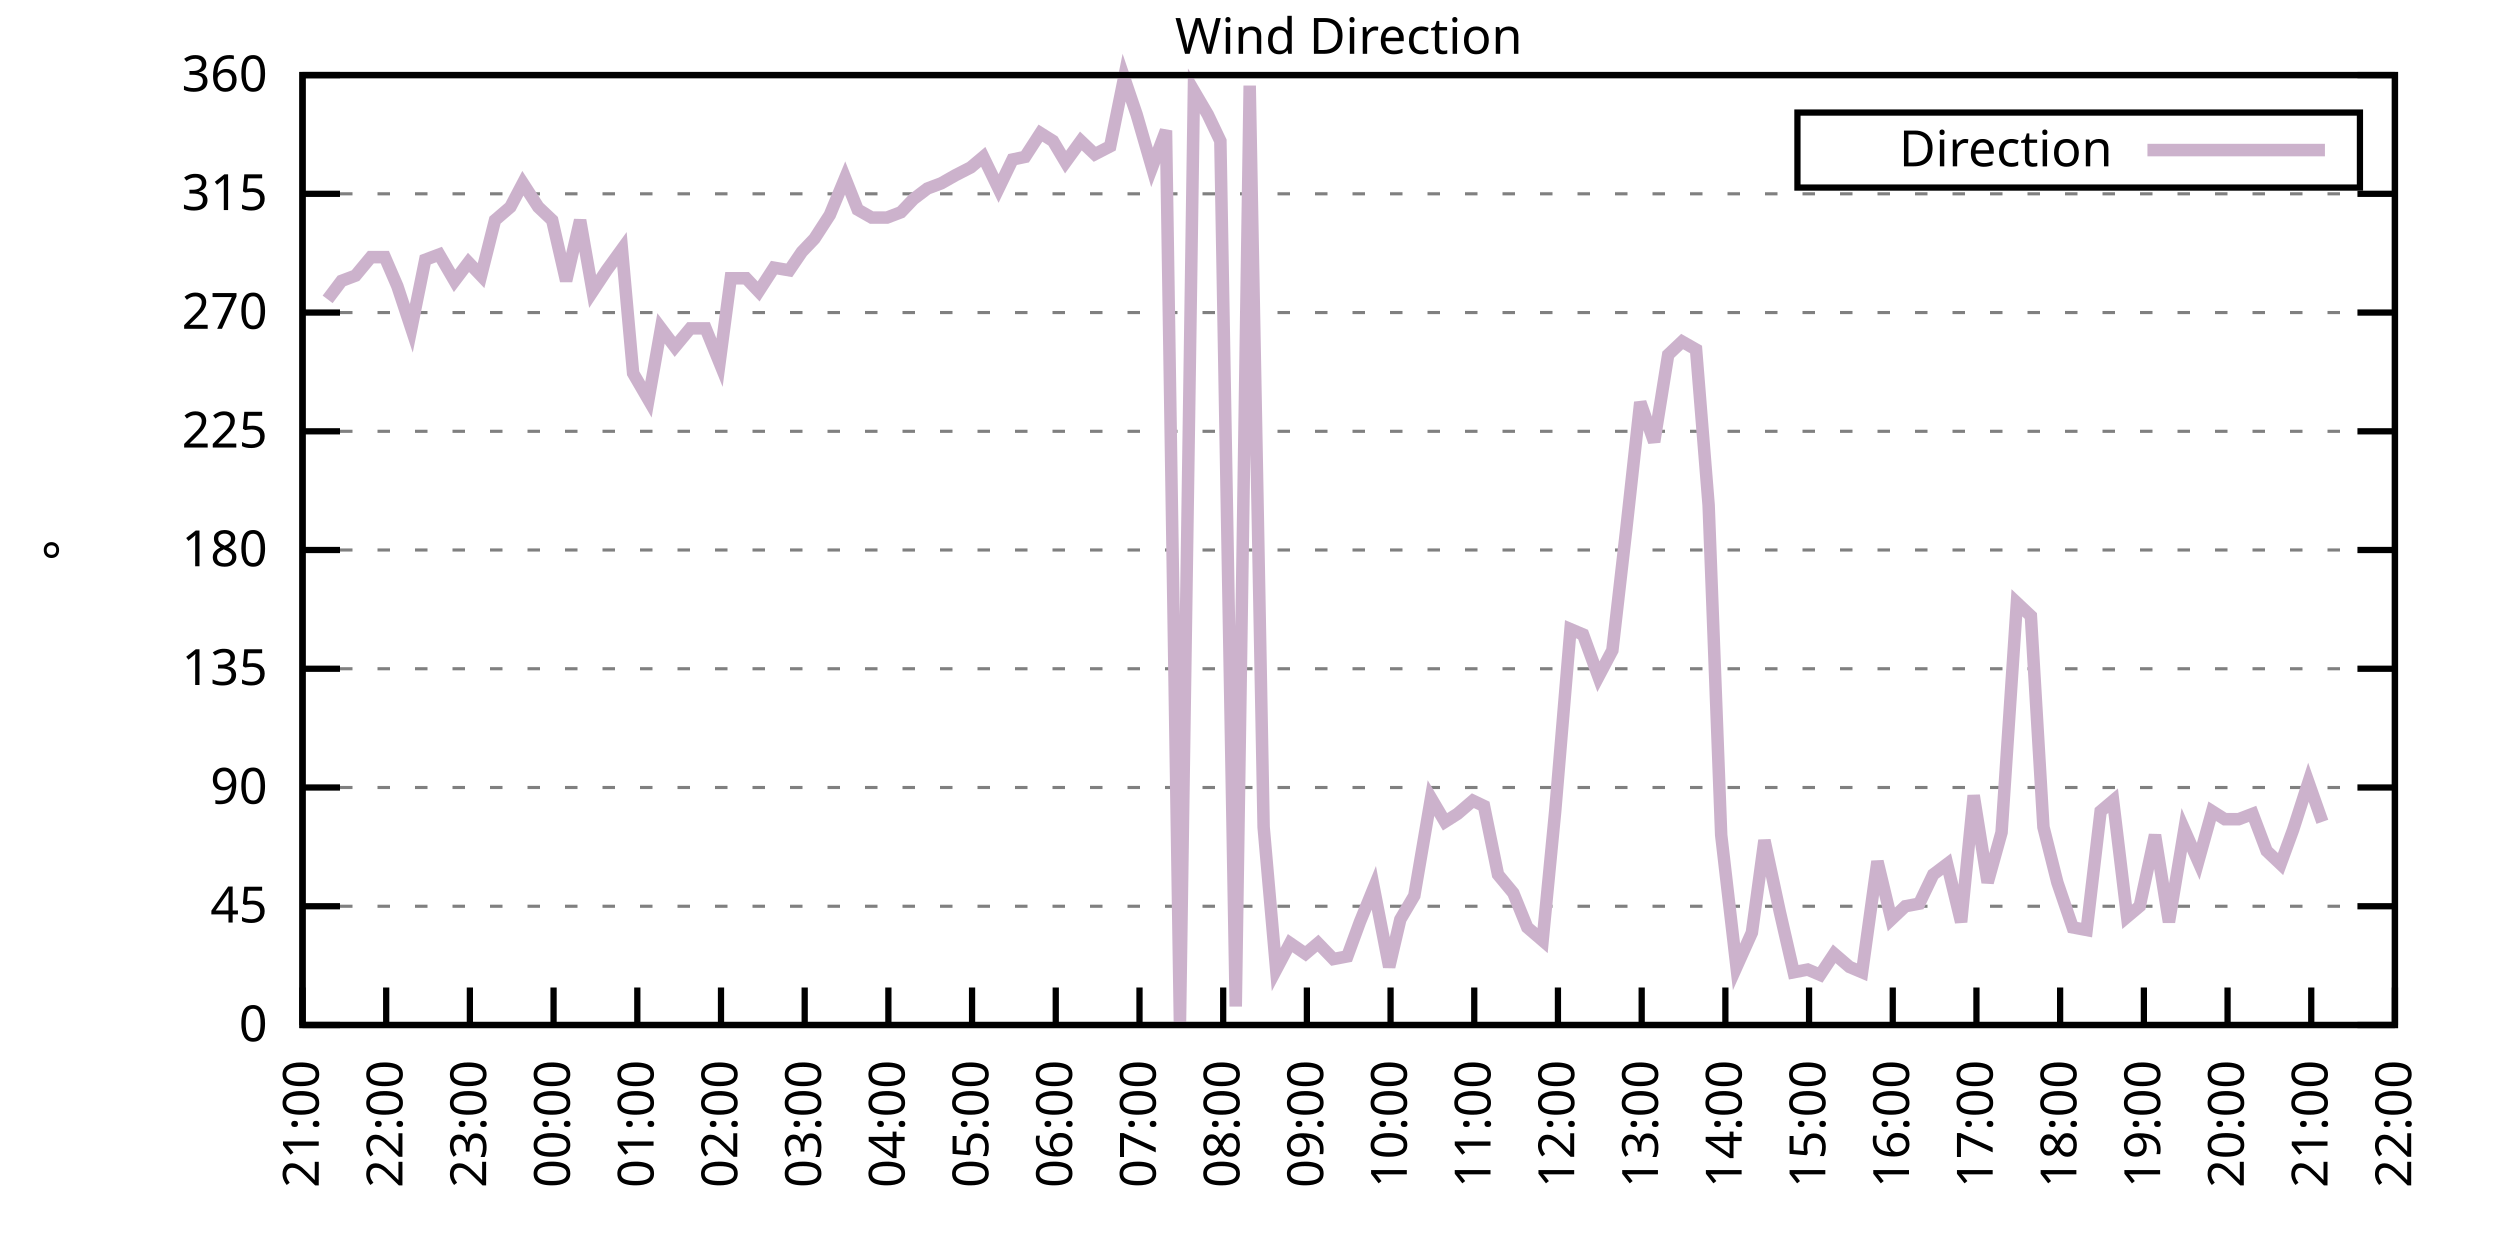
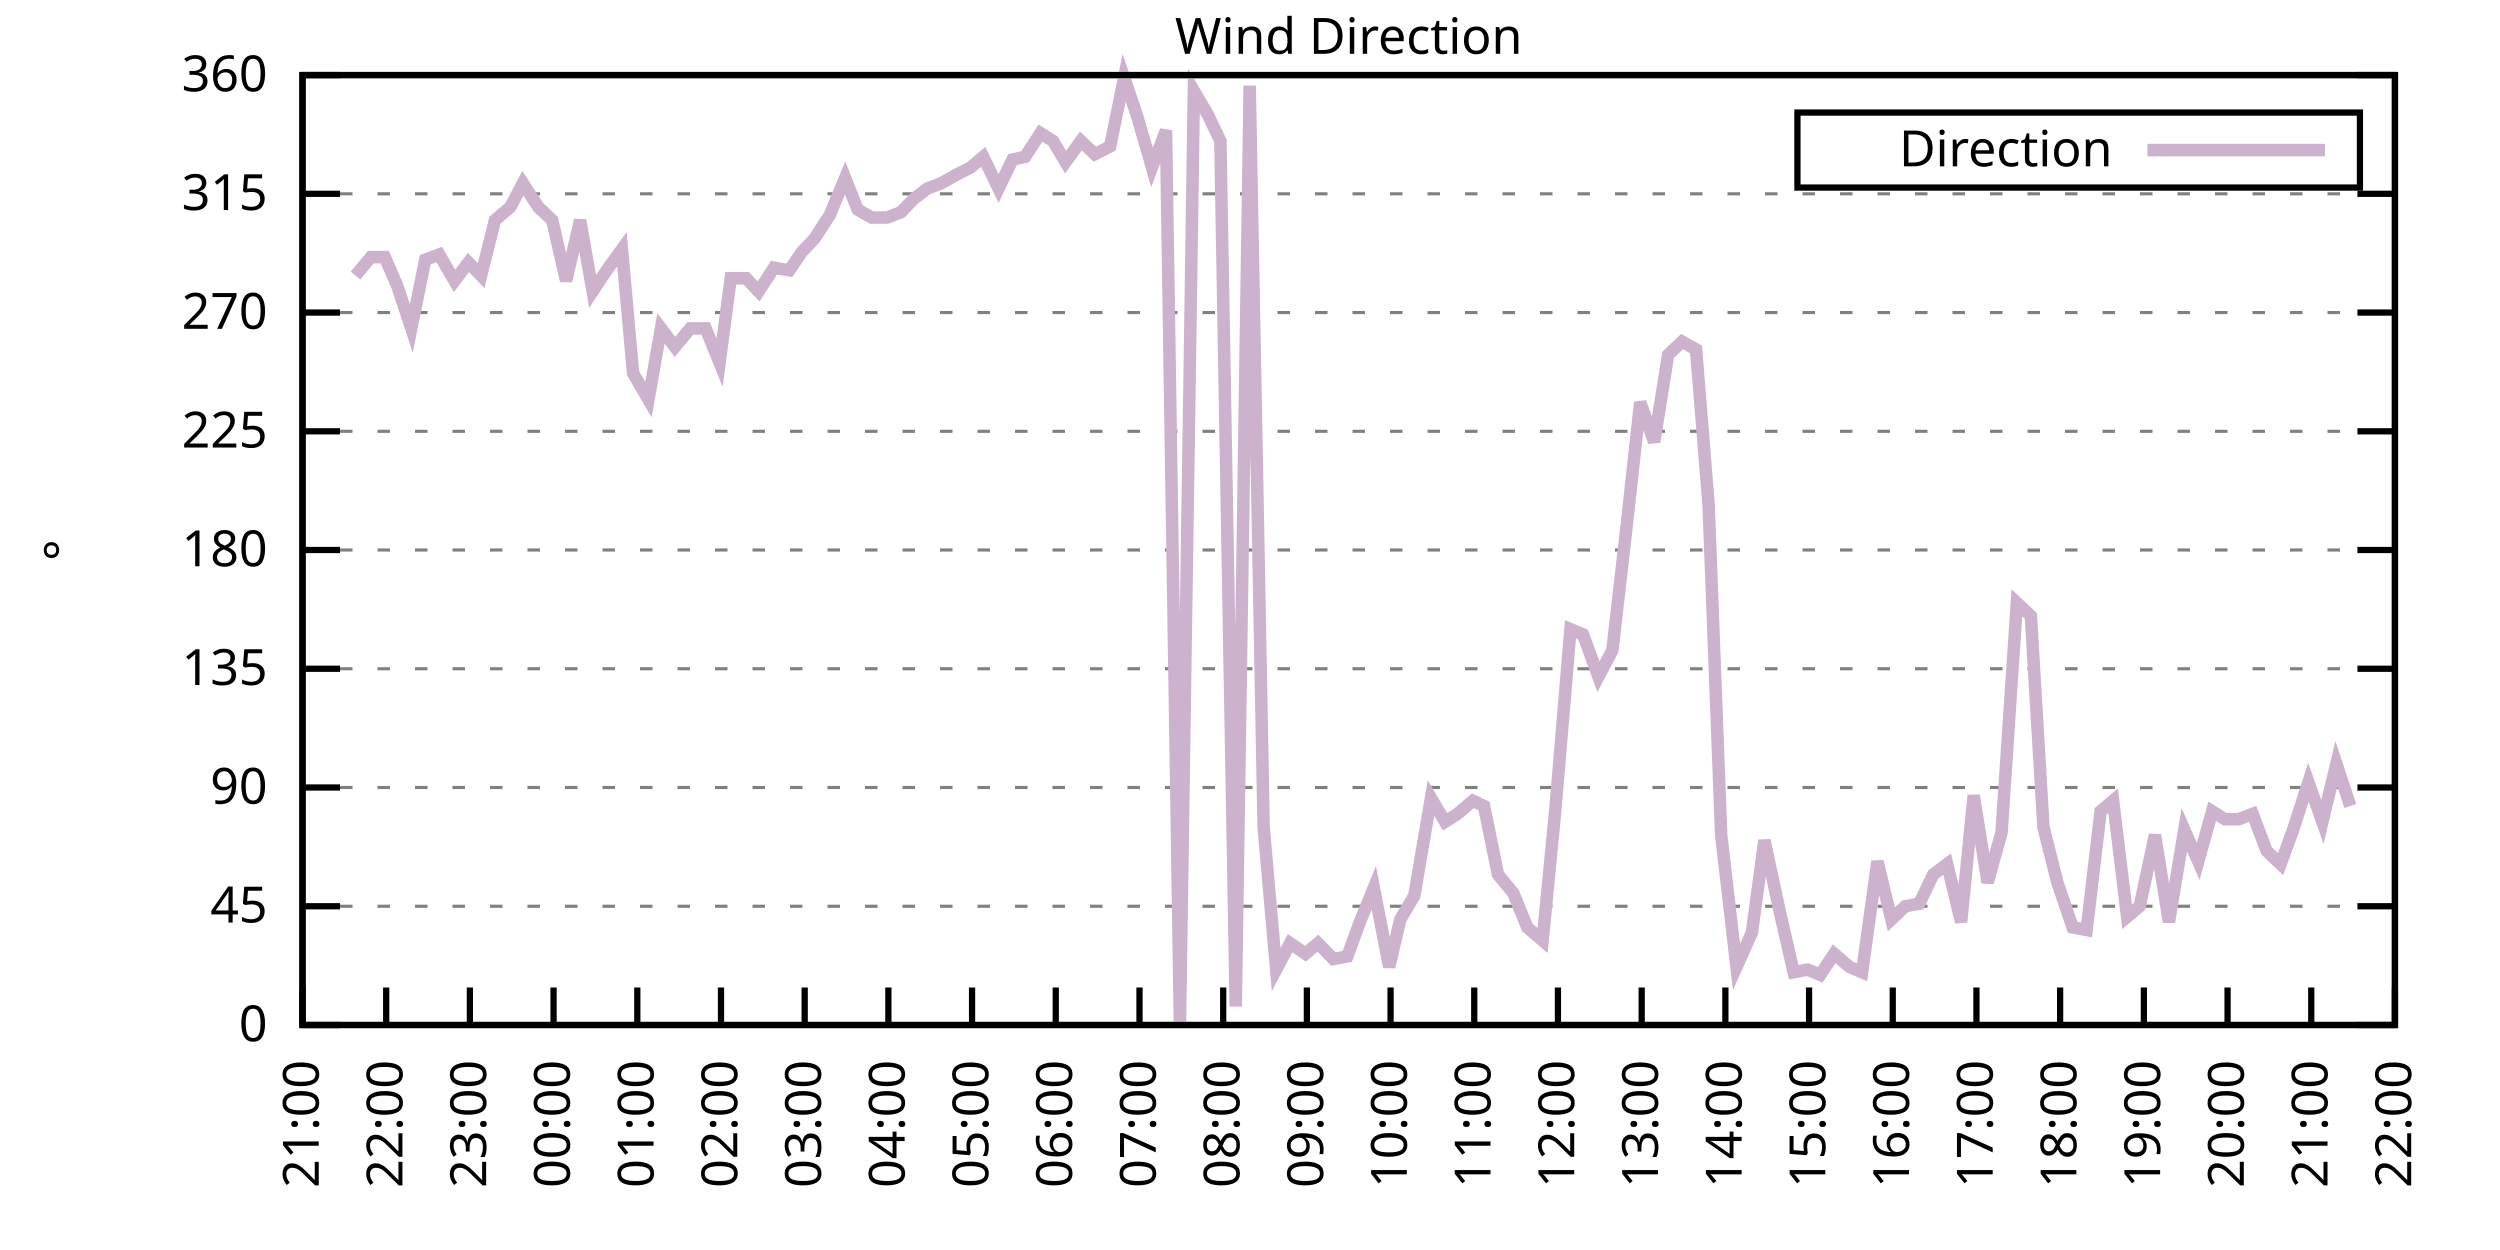
<svg xmlns="http://www.w3.org/2000/svg" xmlns:xlink="http://www.w3.org/1999/xlink" width="400" height="200" viewBox="0 0 400 200">
  <g id="gnuplot_canvas">
    <rect x="0" y="0" width="400" height="200" fill="none" />
    <defs>
      <circle id="gpDot" r="0.5" stroke-width="0.5" stroke="currentColor" />
      <path id="gpPt0" stroke-width="0.333" stroke="currentColor" d="M-1,0 h2 M0,-1 v2" />
      <path id="gpPt1" stroke-width="0.333" stroke="currentColor" d="M-1,-1 L1,1 M1,-1 L-1,1" />
      <path id="gpPt2" stroke-width="0.333" stroke="currentColor" d="M-1,0 L1,0 M0,-1 L0,1 M-1,-1 L1,1 M-1,1 L1,-1" />
      <rect id="gpPt3" stroke-width="0.333" stroke="currentColor" x="-1" y="-1" width="2" height="2" />
      <rect id="gpPt4" stroke-width="0.333" stroke="currentColor" fill="currentColor" x="-1" y="-1" width="2" height="2" />
      <circle id="gpPt5" stroke-width="0.333" stroke="currentColor" cx="0" cy="0" r="1" />
      <use xlink:href="#gpPt5" id="gpPt6" fill="currentColor" stroke="none" />
      <path id="gpPt7" stroke-width="0.333" stroke="currentColor" d="M0,-1.33 L-1.33,0.67 L1.33,0.67 z" />
      <use xlink:href="#gpPt7" id="gpPt8" fill="currentColor" stroke="none" />
      <use xlink:href="#gpPt7" id="gpPt9" stroke="currentColor" transform="rotate(180)" />
      <use xlink:href="#gpPt9" id="gpPt10" fill="currentColor" stroke="none" />
      <use xlink:href="#gpPt3" id="gpPt11" stroke="currentColor" transform="rotate(45)" />
      <use xlink:href="#gpPt11" id="gpPt12" fill="currentColor" stroke="none" />
      <path id="gpPt13" stroke-width="0.333" stroke="currentColor" d="M0,1.330 L1.265,0.411 L0.782,-1.067 L-0.782,-1.076 L-1.265,0.411 z" />
      <use xlink:href="#gpPt13" id="gpPt14" fill="currentColor" stroke="none" />
      <filter id="textbox" filterUnits="objectBoundingBox" x="0" y="0" height="1" width="1">
        <feFlood flood-color="white" flood-opacity="1" result="bgnd" />
        <feComposite in="SourceGraphic" in2="bgnd" operator="atop" />
      </filter>
      <filter id="greybox" filterUnits="objectBoundingBox" x="0" y="0" height="1" width="1">
        <feFlood flood-color="lightgrey" flood-opacity="1" result="grey" />
        <feComposite in="SourceGraphic" in2="grey" operator="atop" />
      </filter>
    </defs>
    <g fill="none" color="white" stroke="currentColor" stroke-width="1.00" stroke-linecap="butt" stroke-linejoin="miter">
</g>
    <g fill="none" color="black" stroke="currentColor" stroke-width="1.00" stroke-linecap="butt" stroke-linejoin="miter">
      <g stroke="none" shape-rendering="crispEdges">
        <polygon fill="rgb(255, 255, 255)" points="48.40,164.00 383.18,164.00 383.18,12.02 48.40,12.02 " />
      </g>
    </g>
    <g fill="none" color="black" stroke="currentColor" stroke-width="1.00" stroke-linecap="butt" stroke-linejoin="miter">
</g>
    <g fill="none" color="black" stroke="black" stroke-width="0.50" stroke-linecap="butt" stroke-linejoin="miter">
</g>
    <g fill="none" color="gray" stroke="currentColor" stroke-width="0.50" stroke-linecap="butt" stroke-linejoin="miter">
      <path stroke="gray" stroke-dasharray="2,4" class="gridline" d="M48.40,164.00 L383.19,164.00  " />
    </g>
    <g fill="none" color="gray" stroke="gray" stroke-width="1.00" stroke-linecap="butt" stroke-linejoin="miter">
</g>
    <g fill="none" color="black" stroke="currentColor" stroke-width="1.00" stroke-linecap="butt" stroke-linejoin="miter">
      <path stroke="black" d="M48.40,164.00 L54.40,164.00 M383.19,164.00 L377.19,164.00  " />
      <g transform="translate(42.80,166.60)" stroke="none" fill="black" font-family="Sans" font-size="8.00" text-anchor="end">
        <text>
          <tspan font-family="Sans"> 0</tspan>
        </text>
      </g>
    </g>
    <g fill="none" color="black" stroke="currentColor" stroke-width="1.00" stroke-linecap="butt" stroke-linejoin="miter">
</g>
    <g fill="none" color="black" stroke="black" stroke-width="0.50" stroke-linecap="butt" stroke-linejoin="miter">
</g>
    <g fill="none" color="gray" stroke="currentColor" stroke-width="0.50" stroke-linecap="butt" stroke-linejoin="miter">
      <path stroke="gray" stroke-dasharray="2,4" class="gridline" d="M48.40,145.00 L383.19,145.00  " />
    </g>
    <g fill="none" color="gray" stroke="gray" stroke-width="1.00" stroke-linecap="butt" stroke-linejoin="miter">
</g>
    <g fill="none" color="black" stroke="currentColor" stroke-width="1.00" stroke-linecap="butt" stroke-linejoin="miter">
      <path stroke="black" d="M48.40,145.00 L54.40,145.00 M383.19,145.00 L377.19,145.00  " />
      <g transform="translate(42.80,147.60)" stroke="none" fill="black" font-family="Sans" font-size="8.00" text-anchor="end">
        <text>
          <tspan font-family="Sans"> 45</tspan>
        </text>
      </g>
    </g>
    <g fill="none" color="black" stroke="currentColor" stroke-width="1.00" stroke-linecap="butt" stroke-linejoin="miter">
</g>
    <g fill="none" color="black" stroke="black" stroke-width="0.50" stroke-linecap="butt" stroke-linejoin="miter">
</g>
    <g fill="none" color="gray" stroke="currentColor" stroke-width="0.50" stroke-linecap="butt" stroke-linejoin="miter">
      <path stroke="gray" stroke-dasharray="2,4" class="gridline" d="M48.40,126.00 L383.19,126.00  " />
    </g>
    <g fill="none" color="gray" stroke="gray" stroke-width="1.00" stroke-linecap="butt" stroke-linejoin="miter">
</g>
    <g fill="none" color="black" stroke="currentColor" stroke-width="1.00" stroke-linecap="butt" stroke-linejoin="miter">
      <path stroke="black" d="M48.40,126.00 L54.40,126.00 M383.19,126.00 L377.19,126.00  " />
      <g transform="translate(42.80,128.60)" stroke="none" fill="black" font-family="Sans" font-size="8.00" text-anchor="end">
        <text>
          <tspan font-family="Sans"> 90</tspan>
        </text>
      </g>
    </g>
    <g fill="none" color="black" stroke="currentColor" stroke-width="1.00" stroke-linecap="butt" stroke-linejoin="miter">
</g>
    <g fill="none" color="black" stroke="black" stroke-width="0.50" stroke-linecap="butt" stroke-linejoin="miter">
</g>
    <g fill="none" color="gray" stroke="currentColor" stroke-width="0.50" stroke-linecap="butt" stroke-linejoin="miter">
      <path stroke="gray" stroke-dasharray="2,4" class="gridline" d="M48.40,107.00 L383.19,107.00  " />
    </g>
    <g fill="none" color="gray" stroke="gray" stroke-width="1.00" stroke-linecap="butt" stroke-linejoin="miter">
</g>
    <g fill="none" color="black" stroke="currentColor" stroke-width="1.00" stroke-linecap="butt" stroke-linejoin="miter">
      <path stroke="black" d="M48.40,107.00 L54.40,107.00 M383.19,107.00 L377.19,107.00  " />
      <g transform="translate(42.80,109.60)" stroke="none" fill="black" font-family="Sans" font-size="8.00" text-anchor="end">
        <text>
          <tspan font-family="Sans"> 135</tspan>
        </text>
      </g>
    </g>
    <g fill="none" color="black" stroke="currentColor" stroke-width="1.00" stroke-linecap="butt" stroke-linejoin="miter">
</g>
    <g fill="none" color="black" stroke="black" stroke-width="0.50" stroke-linecap="butt" stroke-linejoin="miter">
</g>
    <g fill="none" color="gray" stroke="currentColor" stroke-width="0.50" stroke-linecap="butt" stroke-linejoin="miter">
      <path stroke="gray" stroke-dasharray="2,4" class="gridline" d="M48.40,88.00 L383.19,88.00  " />
    </g>
    <g fill="none" color="gray" stroke="gray" stroke-width="1.00" stroke-linecap="butt" stroke-linejoin="miter">
</g>
    <g fill="none" color="black" stroke="currentColor" stroke-width="1.00" stroke-linecap="butt" stroke-linejoin="miter">
      <path stroke="black" d="M48.40,88.00 L54.40,88.00 M383.19,88.00 L377.19,88.00  " />
      <g transform="translate(42.80,90.60)" stroke="none" fill="black" font-family="Sans" font-size="8.00" text-anchor="end">
        <text>
          <tspan font-family="Sans"> 180</tspan>
        </text>
      </g>
    </g>
    <g fill="none" color="black" stroke="currentColor" stroke-width="1.00" stroke-linecap="butt" stroke-linejoin="miter">
</g>
    <g fill="none" color="black" stroke="black" stroke-width="0.50" stroke-linecap="butt" stroke-linejoin="miter">
</g>
    <g fill="none" color="gray" stroke="currentColor" stroke-width="0.50" stroke-linecap="butt" stroke-linejoin="miter">
      <path stroke="gray" stroke-dasharray="2,4" class="gridline" d="M48.40,69.01 L383.19,69.01  " />
    </g>
    <g fill="none" color="gray" stroke="gray" stroke-width="1.00" stroke-linecap="butt" stroke-linejoin="miter">
</g>
    <g fill="none" color="black" stroke="currentColor" stroke-width="1.00" stroke-linecap="butt" stroke-linejoin="miter">
      <path stroke="black" d="M48.40,69.01 L54.40,69.01 M383.19,69.01 L377.19,69.01  " />
      <g transform="translate(42.80,71.61)" stroke="none" fill="black" font-family="Sans" font-size="8.00" text-anchor="end">
        <text>
          <tspan font-family="Sans"> 225</tspan>
        </text>
      </g>
    </g>
    <g fill="none" color="black" stroke="currentColor" stroke-width="1.00" stroke-linecap="butt" stroke-linejoin="miter">
</g>
    <g fill="none" color="black" stroke="black" stroke-width="0.50" stroke-linecap="butt" stroke-linejoin="miter">
</g>
    <g fill="none" color="gray" stroke="currentColor" stroke-width="0.50" stroke-linecap="butt" stroke-linejoin="miter">
      <path stroke="gray" stroke-dasharray="2,4" class="gridline" d="M48.40,50.01 L383.19,50.01  " />
    </g>
    <g fill="none" color="gray" stroke="gray" stroke-width="1.00" stroke-linecap="butt" stroke-linejoin="miter">
</g>
    <g fill="none" color="black" stroke="currentColor" stroke-width="1.00" stroke-linecap="butt" stroke-linejoin="miter">
      <path stroke="black" d="M48.40,50.01 L54.40,50.01 M383.19,50.01 L377.19,50.01  " />
      <g transform="translate(42.80,52.61)" stroke="none" fill="black" font-family="Sans" font-size="8.00" text-anchor="end">
        <text>
          <tspan font-family="Sans"> 270</tspan>
        </text>
      </g>
    </g>
    <g fill="none" color="black" stroke="currentColor" stroke-width="1.00" stroke-linecap="butt" stroke-linejoin="miter">
</g>
    <g fill="none" color="black" stroke="black" stroke-width="0.50" stroke-linecap="butt" stroke-linejoin="miter">
</g>
    <g fill="none" color="gray" stroke="currentColor" stroke-width="0.50" stroke-linecap="butt" stroke-linejoin="miter">
      <path stroke="gray" stroke-dasharray="2,4" class="gridline" d="M48.40,31.01 L383.19,31.01  " />
    </g>
    <g fill="none" color="gray" stroke="gray" stroke-width="1.00" stroke-linecap="butt" stroke-linejoin="miter">
</g>
    <g fill="none" color="black" stroke="currentColor" stroke-width="1.00" stroke-linecap="butt" stroke-linejoin="miter">
      <path stroke="black" d="M48.40,31.01 L54.40,31.01 M383.19,31.01 L377.19,31.01  " />
      <g transform="translate(42.80,33.61)" stroke="none" fill="black" font-family="Sans" font-size="8.00" text-anchor="end">
        <text>
          <tspan font-family="Sans"> 315</tspan>
        </text>
      </g>
    </g>
    <g fill="none" color="black" stroke="currentColor" stroke-width="1.00" stroke-linecap="butt" stroke-linejoin="miter">
</g>
    <g fill="none" color="black" stroke="black" stroke-width="0.50" stroke-linecap="butt" stroke-linejoin="miter">
</g>
    <g fill="none" color="gray" stroke="currentColor" stroke-width="0.50" stroke-linecap="butt" stroke-linejoin="miter">
      <path stroke="gray" stroke-dasharray="2,4" class="gridline" d="M48.40,12.01 L383.19,12.01  " />
    </g>
    <g fill="none" color="gray" stroke="gray" stroke-width="1.00" stroke-linecap="butt" stroke-linejoin="miter">
</g>
    <g fill="none" color="black" stroke="currentColor" stroke-width="1.00" stroke-linecap="butt" stroke-linejoin="miter">
      <path stroke="black" d="M48.40,12.01 L54.40,12.01 M383.19,12.01 L377.19,12.01  " />
      <g transform="translate(42.80,14.61)" stroke="none" fill="black" font-family="Sans" font-size="8.00" text-anchor="end">
        <text>
          <tspan font-family="Sans"> 360</tspan>
        </text>
      </g>
    </g>
    <g fill="none" color="black" stroke="currentColor" stroke-width="1.00" stroke-linecap="butt" stroke-linejoin="miter">
      <path stroke="black" d="M48.40,164.00 L48.40,158.00  " />
      <g transform="translate(51.00,169.60) rotate(270.00)" stroke="none" fill="black" font-family="Sans" font-size="8.00" text-anchor="end">
        <text>
          <tspan font-family="Sans">21:00</tspan>
        </text>
      </g>
    </g>
    <g fill="none" color="black" stroke="currentColor" stroke-width="1.00" stroke-linecap="butt" stroke-linejoin="miter">
      <path stroke="black" d="M61.79,164.00 L61.79,158.00  " />
      <g transform="translate(64.39,169.60) rotate(270.00)" stroke="none" fill="black" font-family="Sans" font-size="8.00" text-anchor="end">
        <text>
          <tspan font-family="Sans">22:00</tspan>
        </text>
      </g>
    </g>
    <g fill="none" color="black" stroke="currentColor" stroke-width="1.00" stroke-linecap="butt" stroke-linejoin="miter">
      <path stroke="black" d="M75.18,164.00 L75.18,158.00  " />
      <g transform="translate(77.78,169.60) rotate(270.00)" stroke="none" fill="black" font-family="Sans" font-size="8.00" text-anchor="end">
        <text>
          <tspan font-family="Sans">23:00</tspan>
        </text>
      </g>
    </g>
    <g fill="none" color="black" stroke="currentColor" stroke-width="1.00" stroke-linecap="butt" stroke-linejoin="miter">
      <path stroke="black" d="M88.57,164.00 L88.57,158.00  " />
      <g transform="translate(91.17,169.60) rotate(270.00)" stroke="none" fill="black" font-family="Sans" font-size="8.00" text-anchor="end">
        <text>
          <tspan font-family="Sans">00:00</tspan>
        </text>
      </g>
    </g>
    <g fill="none" color="black" stroke="currentColor" stroke-width="1.00" stroke-linecap="butt" stroke-linejoin="miter">
      <path stroke="black" d="M101.97,164.00 L101.97,158.00  " />
      <g transform="translate(104.57,169.60) rotate(270.00)" stroke="none" fill="black" font-family="Sans" font-size="8.00" text-anchor="end">
        <text>
          <tspan font-family="Sans">01:00</tspan>
        </text>
      </g>
    </g>
    <g fill="none" color="black" stroke="currentColor" stroke-width="1.00" stroke-linecap="butt" stroke-linejoin="miter">
      <path stroke="black" d="M115.36,164.00 L115.36,158.00  " />
      <g transform="translate(117.96,169.60) rotate(270.00)" stroke="none" fill="black" font-family="Sans" font-size="8.00" text-anchor="end">
        <text>
          <tspan font-family="Sans">02:00</tspan>
        </text>
      </g>
    </g>
    <g fill="none" color="black" stroke="currentColor" stroke-width="1.00" stroke-linecap="butt" stroke-linejoin="miter">
      <path stroke="black" d="M128.75,164.00 L128.75,158.00  " />
      <g transform="translate(131.35,169.60) rotate(270.00)" stroke="none" fill="black" font-family="Sans" font-size="8.00" text-anchor="end">
        <text>
          <tspan font-family="Sans">03:00</tspan>
        </text>
      </g>
    </g>
    <g fill="none" color="black" stroke="currentColor" stroke-width="1.00" stroke-linecap="butt" stroke-linejoin="miter">
      <path stroke="black" d="M142.14,164.00 L142.14,158.00  " />
      <g transform="translate(144.74,169.60) rotate(270.00)" stroke="none" fill="black" font-family="Sans" font-size="8.00" text-anchor="end">
        <text>
          <tspan font-family="Sans">04:00</tspan>
        </text>
      </g>
    </g>
    <g fill="none" color="black" stroke="currentColor" stroke-width="1.00" stroke-linecap="butt" stroke-linejoin="miter">
      <path stroke="black" d="M155.53,164.00 L155.53,158.00  " />
      <g transform="translate(158.13,169.60) rotate(270.00)" stroke="none" fill="black" font-family="Sans" font-size="8.00" text-anchor="end">
        <text>
          <tspan font-family="Sans">05:00</tspan>
        </text>
      </g>
    </g>
    <g fill="none" color="black" stroke="currentColor" stroke-width="1.00" stroke-linecap="butt" stroke-linejoin="miter">
      <path stroke="black" d="M168.92,164.00 L168.92,158.00  " />
      <g transform="translate(171.52,169.60) rotate(270.00)" stroke="none" fill="black" font-family="Sans" font-size="8.00" text-anchor="end">
        <text>
          <tspan font-family="Sans">06:00</tspan>
        </text>
      </g>
    </g>
    <g fill="none" color="black" stroke="currentColor" stroke-width="1.00" stroke-linecap="butt" stroke-linejoin="miter">
      <path stroke="black" d="M182.32,164.00 L182.32,158.00  " />
      <g transform="translate(184.92,169.60) rotate(270.00)" stroke="none" fill="black" font-family="Sans" font-size="8.00" text-anchor="end">
        <text>
          <tspan font-family="Sans">07:00</tspan>
        </text>
      </g>
    </g>
    <g fill="none" color="black" stroke="currentColor" stroke-width="1.00" stroke-linecap="butt" stroke-linejoin="miter">
      <path stroke="black" d="M195.71,164.00 L195.71,158.00  " />
      <g transform="translate(198.31,169.60) rotate(270.00)" stroke="none" fill="black" font-family="Sans" font-size="8.00" text-anchor="end">
        <text>
          <tspan font-family="Sans">08:00</tspan>
        </text>
      </g>
    </g>
    <g fill="none" color="black" stroke="currentColor" stroke-width="1.00" stroke-linecap="butt" stroke-linejoin="miter">
      <path stroke="black" d="M209.10,164.00 L209.10,158.00  " />
      <g transform="translate(211.70,169.60) rotate(270.00)" stroke="none" fill="black" font-family="Sans" font-size="8.00" text-anchor="end">
        <text>
          <tspan font-family="Sans">09:00</tspan>
        </text>
      </g>
    </g>
    <g fill="none" color="black" stroke="currentColor" stroke-width="1.00" stroke-linecap="butt" stroke-linejoin="miter">
      <path stroke="black" d="M222.49,164.00 L222.49,158.00  " />
      <g transform="translate(225.09,169.60) rotate(270.00)" stroke="none" fill="black" font-family="Sans" font-size="8.00" text-anchor="end">
        <text>
          <tspan font-family="Sans">10:00</tspan>
        </text>
      </g>
    </g>
    <g fill="none" color="black" stroke="currentColor" stroke-width="1.00" stroke-linecap="butt" stroke-linejoin="miter">
      <path stroke="black" d="M235.88,164.00 L235.88,158.00  " />
      <g transform="translate(238.48,169.60) rotate(270.00)" stroke="none" fill="black" font-family="Sans" font-size="8.00" text-anchor="end">
        <text>
          <tspan font-family="Sans">11:00</tspan>
        </text>
      </g>
    </g>
    <g fill="none" color="black" stroke="currentColor" stroke-width="1.00" stroke-linecap="butt" stroke-linejoin="miter">
      <path stroke="black" d="M249.27,164.00 L249.27,158.00  " />
      <g transform="translate(251.87,169.60) rotate(270.00)" stroke="none" fill="black" font-family="Sans" font-size="8.00" text-anchor="end">
        <text>
          <tspan font-family="Sans">12:00</tspan>
        </text>
      </g>
    </g>
    <g fill="none" color="black" stroke="currentColor" stroke-width="1.00" stroke-linecap="butt" stroke-linejoin="miter">
      <path stroke="black" d="M262.67,164.00 L262.67,158.00  " />
      <g transform="translate(265.27,169.60) rotate(270.00)" stroke="none" fill="black" font-family="Sans" font-size="8.00" text-anchor="end">
        <text>
          <tspan font-family="Sans">13:00</tspan>
        </text>
      </g>
    </g>
    <g fill="none" color="black" stroke="currentColor" stroke-width="1.00" stroke-linecap="butt" stroke-linejoin="miter">
      <path stroke="black" d="M276.06,164.00 L276.06,158.00  " />
      <g transform="translate(278.66,169.60) rotate(270.00)" stroke="none" fill="black" font-family="Sans" font-size="8.00" text-anchor="end">
        <text>
          <tspan font-family="Sans">14:00</tspan>
        </text>
      </g>
    </g>
    <g fill="none" color="black" stroke="currentColor" stroke-width="1.00" stroke-linecap="butt" stroke-linejoin="miter">
      <path stroke="black" d="M289.45,164.00 L289.45,158.00  " />
      <g transform="translate(292.05,169.60) rotate(270.00)" stroke="none" fill="black" font-family="Sans" font-size="8.00" text-anchor="end">
        <text>
          <tspan font-family="Sans">15:00</tspan>
        </text>
      </g>
    </g>
    <g fill="none" color="black" stroke="currentColor" stroke-width="1.00" stroke-linecap="butt" stroke-linejoin="miter">
      <path stroke="black" d="M302.84,164.00 L302.84,158.00  " />
      <g transform="translate(305.44,169.60) rotate(270.00)" stroke="none" fill="black" font-family="Sans" font-size="8.00" text-anchor="end">
        <text>
          <tspan font-family="Sans">16:00</tspan>
        </text>
      </g>
    </g>
    <g fill="none" color="black" stroke="currentColor" stroke-width="1.00" stroke-linecap="butt" stroke-linejoin="miter">
      <path stroke="black" d="M316.23,164.00 L316.23,158.00  " />
      <g transform="translate(318.83,169.60) rotate(270.00)" stroke="none" fill="black" font-family="Sans" font-size="8.00" text-anchor="end">
        <text>
          <tspan font-family="Sans">17:00</tspan>
        </text>
      </g>
    </g>
    <g fill="none" color="black" stroke="currentColor" stroke-width="1.00" stroke-linecap="butt" stroke-linejoin="miter">
      <path stroke="black" d="M329.62,164.00 L329.62,158.00  " />
      <g transform="translate(332.22,169.60) rotate(270.00)" stroke="none" fill="black" font-family="Sans" font-size="8.00" text-anchor="end">
        <text>
          <tspan font-family="Sans">18:00</tspan>
        </text>
      </g>
    </g>
    <g fill="none" color="black" stroke="currentColor" stroke-width="1.00" stroke-linecap="butt" stroke-linejoin="miter">
      <path stroke="black" d="M343.02,164.00 L343.02,158.00  " />
      <g transform="translate(345.62,169.60) rotate(270.00)" stroke="none" fill="black" font-family="Sans" font-size="8.00" text-anchor="end">
        <text>
          <tspan font-family="Sans">19:00</tspan>
        </text>
      </g>
    </g>
    <g fill="none" color="black" stroke="currentColor" stroke-width="1.00" stroke-linecap="butt" stroke-linejoin="miter">
      <path stroke="black" d="M356.41,164.00 L356.41,158.00  " />
      <g transform="translate(359.01,169.60) rotate(270.00)" stroke="none" fill="black" font-family="Sans" font-size="8.00" text-anchor="end">
        <text>
          <tspan font-family="Sans">20:00</tspan>
        </text>
      </g>
    </g>
    <g fill="none" color="black" stroke="currentColor" stroke-width="1.00" stroke-linecap="butt" stroke-linejoin="miter">
      <path stroke="black" d="M369.80,164.00 L369.80,158.00  " />
      <g transform="translate(372.40,169.60) rotate(270.00)" stroke="none" fill="black" font-family="Sans" font-size="8.00" text-anchor="end">
        <text>
          <tspan font-family="Sans">21:00</tspan>
        </text>
      </g>
    </g>
    <g fill="none" color="black" stroke="currentColor" stroke-width="1.00" stroke-linecap="butt" stroke-linejoin="miter">
      <path stroke="black" d="M383.19,164.00 L383.19,158.00  " />
      <g transform="translate(385.79,169.60) rotate(270.00)" stroke="none" fill="black" font-family="Sans" font-size="8.00" text-anchor="end">
        <text>
          <tspan font-family="Sans">22:00</tspan>
        </text>
      </g>
    </g>
    <g fill="none" color="black" stroke="currentColor" stroke-width="1.00" stroke-linecap="butt" stroke-linejoin="miter">
</g>
    <g fill="none" color="black" stroke="currentColor" stroke-width="1.00" stroke-linecap="butt" stroke-linejoin="miter">
      <path stroke="black" d="M48.40,12.01 L48.40,164.00 L383.19,164.00 L383.19,12.01 L48.40,12.01 Z  " />
    </g>
    <g fill="none" color="black" stroke="currentColor" stroke-width="1.00" stroke-linecap="butt" stroke-linejoin="miter">
</g>
    <g fill="none" color="black" stroke="currentColor" stroke-width="1.00" stroke-linecap="butt" stroke-linejoin="miter">
      <path stroke="black" d="M287.59,30.01 L287.59,18.01 L377.59,18.01 L377.59,30.01 L287.59,30.01 Z  " />
    </g>
    <g id="Wind_direction_plot_1">
      <g fill="none" color="white" stroke="black" stroke-width="2.00" stroke-linecap="butt" stroke-linejoin="miter">
</g>
      <g fill="none" color="black" stroke="currentColor" stroke-width="2.00" stroke-linecap="butt" stroke-linejoin="miter">
        <g transform="translate(337.99,26.61)" stroke="none" fill="black" font-family="Sans" font-size="8.00" text-anchor="end">
          <text>
            <tspan font-family="Sans">Direction</tspan>
          </text>
        </g>
      </g>
      <g fill="none" color="black" stroke="currentColor" stroke-width="2.00" stroke-linecap="butt" stroke-linejoin="miter">
-         <path stroke="rgb(204, 178, 204)" d="M343.59,24.01 L371.99,24.01 M52.42,47.90 L54.65,44.94 L56.88,44.10 L59.34,41.14 L61.57,41.14 L63.58,45.79   L65.81,52.54 L68.04,41.56 L70.27,40.72 L72.73,44.94 L74.96,41.99 L76.97,44.10 L79.20,35.23 L81.66,33.12   L83.66,29.32 L86.12,33.12 L88.35,35.23 L90.58,44.94 L92.82,35.23 L94.82,46.63 L97.06,43.25 L99.51,39.87   L101.30,59.72 L103.75,63.94 L105.76,52.54 L107.99,55.50 L110.45,52.54 L112.90,52.54 L115.13,58.03 L116.92,44.52   L119.38,44.52 L121.38,46.63 L123.84,42.83 L126.29,43.25 L128.30,40.30 L130.31,38.19 L132.77,34.39 L135.22,28.48   L137.23,33.54 L139.46,34.81 L141.92,34.81 L144.15,33.96 L146.16,31.85 L148.39,30.16 L150.62,29.32 L152.85,28.05   L155.31,26.79 L157.32,25.10 L159.77,30.16 L162.01,25.52 L164.01,25.10 L166.47,21.30 L168.48,22.56 L170.49,25.94   L172.94,22.56 L175.17,24.68 L177.63,23.41 L179.86,12.43 L181.87,18.34 L184.32,26.79 L186.56,20.88 L188.79,164.00   L191.02,14.54 L193.25,18.34 L195.26,22.56 L197.72,161.04 L199.95,13.70 L202.18,132.34 L204.19,155.13 L206.42,150.91   L208.88,152.60 L210.88,150.91 L213.34,153.45 L215.57,153.02 L217.58,147.53 L219.81,142.05 L222.27,154.71 L224.05,147.11   L226.29,143.31 L228.96,127.69 L231.20,131.49 L233.20,130.22 L235.66,128.11 L237.44,128.96 L239.68,139.93 L242.13,142.89   L244.36,148.38 L246.82,150.49 L248.83,129.80 L251.28,100.67 L253.29,101.52 L255.75,108.27 L257.98,104.05 L260.21,84.63   L262.44,64.36 L264.67,70.70 L266.91,56.76 L269.14,54.65 L271.37,55.92 L273.38,80.83 L275.39,133.60 L277.84,154.71   L280.30,149.22 L282.31,134.45 L284.76,145.85 L286.99,155.56 L289.23,155.13 L291.23,155.98 L293.47,152.60 L295.92,154.71   L297.93,155.56 L300.39,137.82 L302.62,147.11 L304.85,145.00 L307.08,144.58 L309.31,139.93 L311.54,138.25 L313.78,147.53   L315.79,127.27 L318.02,141.20 L320.25,133.18 L322.70,96.45 L324.94,98.56 L326.95,132.34 L329.18,141.20 L331.63,148.38   L333.86,148.80 L336.10,129.80 L338.10,128.11 L340.34,146.69 L342.35,145.00 L344.80,133.60 L347.03,147.53 L349.49,132.76   L351.72,137.82 L353.95,129.80 L355.96,131.07 L358.19,131.07 L360.42,130.22 L362.66,136.14 L364.89,138.25 L366.90,132.76   L369.35,125.16 L371.58,131.49  " />
+         <path stroke="rgb(204, 178, 204)" d="M343.59,24.01 L371.99,24.01 M56.88,44.10 L59.34,41.14 L61.57,41.14 L63.58,45.79 L65.81,52.54 L68.04,41.56   L70.27,40.72 L72.73,44.94 L74.96,41.99 L76.97,44.10 L79.20,35.23 L81.66,33.12 L83.66,29.32 L86.12,33.12   L88.35,35.23 L90.58,44.94 L92.82,35.23 L94.82,46.63 L97.06,43.25 L99.51,39.87 L101.30,59.72 L103.75,63.94   L105.76,52.54 L107.99,55.50 L110.45,52.54 L112.90,52.54 L115.13,58.03 L116.92,44.52 L119.38,44.52 L121.38,46.63   L123.84,42.83 L126.29,43.25 L128.30,40.30 L130.31,38.19 L132.77,34.39 L135.22,28.48 L137.23,33.54 L139.46,34.81   L141.92,34.81 L144.15,33.96 L146.16,31.85 L148.39,30.16 L150.62,29.32 L152.85,28.05 L155.31,26.79 L157.32,25.10   L159.77,30.16 L162.01,25.52 L164.01,25.10 L166.47,21.30 L168.48,22.56 L170.49,25.94 L172.94,22.56 L175.17,24.68   L177.63,23.41 L179.86,12.43 L181.87,18.34 L184.32,26.79 L186.56,20.88 L188.79,164.00 L191.02,14.54 L193.25,18.34   L195.26,22.56 L197.72,161.04 L199.95,13.70 L202.18,132.34 L204.19,155.13 L206.42,150.91 L208.88,152.60 L210.88,150.91   L213.34,153.45 L215.57,153.02 L217.58,147.53 L219.81,142.05 L222.27,154.71 L224.05,147.11 L226.29,143.31 L228.96,127.69   L231.20,131.49 L233.20,130.22 L235.66,128.11 L237.44,128.96 L239.68,139.93 L242.13,142.89 L244.36,148.38 L246.82,150.49   L248.83,129.80 L251.28,100.67 L253.29,101.52 L255.75,108.27 L257.98,104.05 L260.21,84.63 L262.44,64.36 L264.67,70.70   L266.91,56.76 L269.14,54.65 L271.37,55.92 L273.38,80.83 L275.39,133.60 L277.84,154.71 L280.30,149.22 L282.31,134.45   L284.76,145.85 L286.99,155.56 L289.23,155.13 L291.23,155.98 L293.47,152.60 L295.92,154.71 L297.93,155.56 L300.39,137.82   L302.62,147.11 L304.85,145.00 L307.08,144.58 L309.31,139.93 L311.54,138.25 L313.78,147.53 L315.79,127.27 L318.02,141.20   L320.25,133.18 L322.70,96.45 L324.94,98.56 L326.95,132.34 L329.18,141.20 L331.63,148.38 L333.86,148.80 L336.10,129.80   L338.10,128.11 L340.34,146.69 L342.35,145.00 L344.80,133.60 L347.03,147.53 L349.49,132.76 L351.72,137.82 L353.95,129.80   L355.96,131.07 L358.19,131.07 L360.42,130.22 L362.66,136.14 L364.89,138.25 L366.90,132.76 L369.35,125.16 L371.58,131.49   L373.82,122.20 L376.05,128.96  " />
      </g>
    </g>
    <g fill="none" color="black" stroke="currentColor" stroke-width="2.00" stroke-linecap="butt" stroke-linejoin="miter">
</g>
    <g fill="none" color="black" stroke="black" stroke-width="1.00" stroke-linecap="butt" stroke-linejoin="miter">
</g>
    <g fill="none" color="black" stroke="currentColor" stroke-width="1.00" stroke-linecap="butt" stroke-linejoin="miter">
      <path stroke="black" d="M48.40,12.01 L48.40,164.00 L383.19,164.00 L383.19,12.01 L48.40,12.01 Z  " />
      <g transform="translate(12.80,88.01) rotate(270.00)" stroke="none" fill="black" font-family="Sans" font-size="8.00" text-anchor="middle">
        <text>
          <tspan font-family="Sans">°</tspan>
        </text>
      </g>
    </g>
    <g fill="none" color="black" stroke="currentColor" stroke-width="1.00" stroke-linecap="butt" stroke-linejoin="miter">
</g>
    <g fill="none" color="black" stroke="currentColor" stroke-width="1.00" stroke-linecap="butt" stroke-linejoin="miter">
      <g transform="translate(215.79,8.61)" stroke="none" fill="black" font-family="Sans" font-size="8.00" text-anchor="middle">
        <text>
          <tspan font-family="Sans">Wind Direction</tspan>
        </text>
      </g>
    </g>
    <g fill="none" color="black" stroke="currentColor" stroke-width="1.00" stroke-linecap="butt" stroke-linejoin="miter">
</g>
  </g>
</svg>
